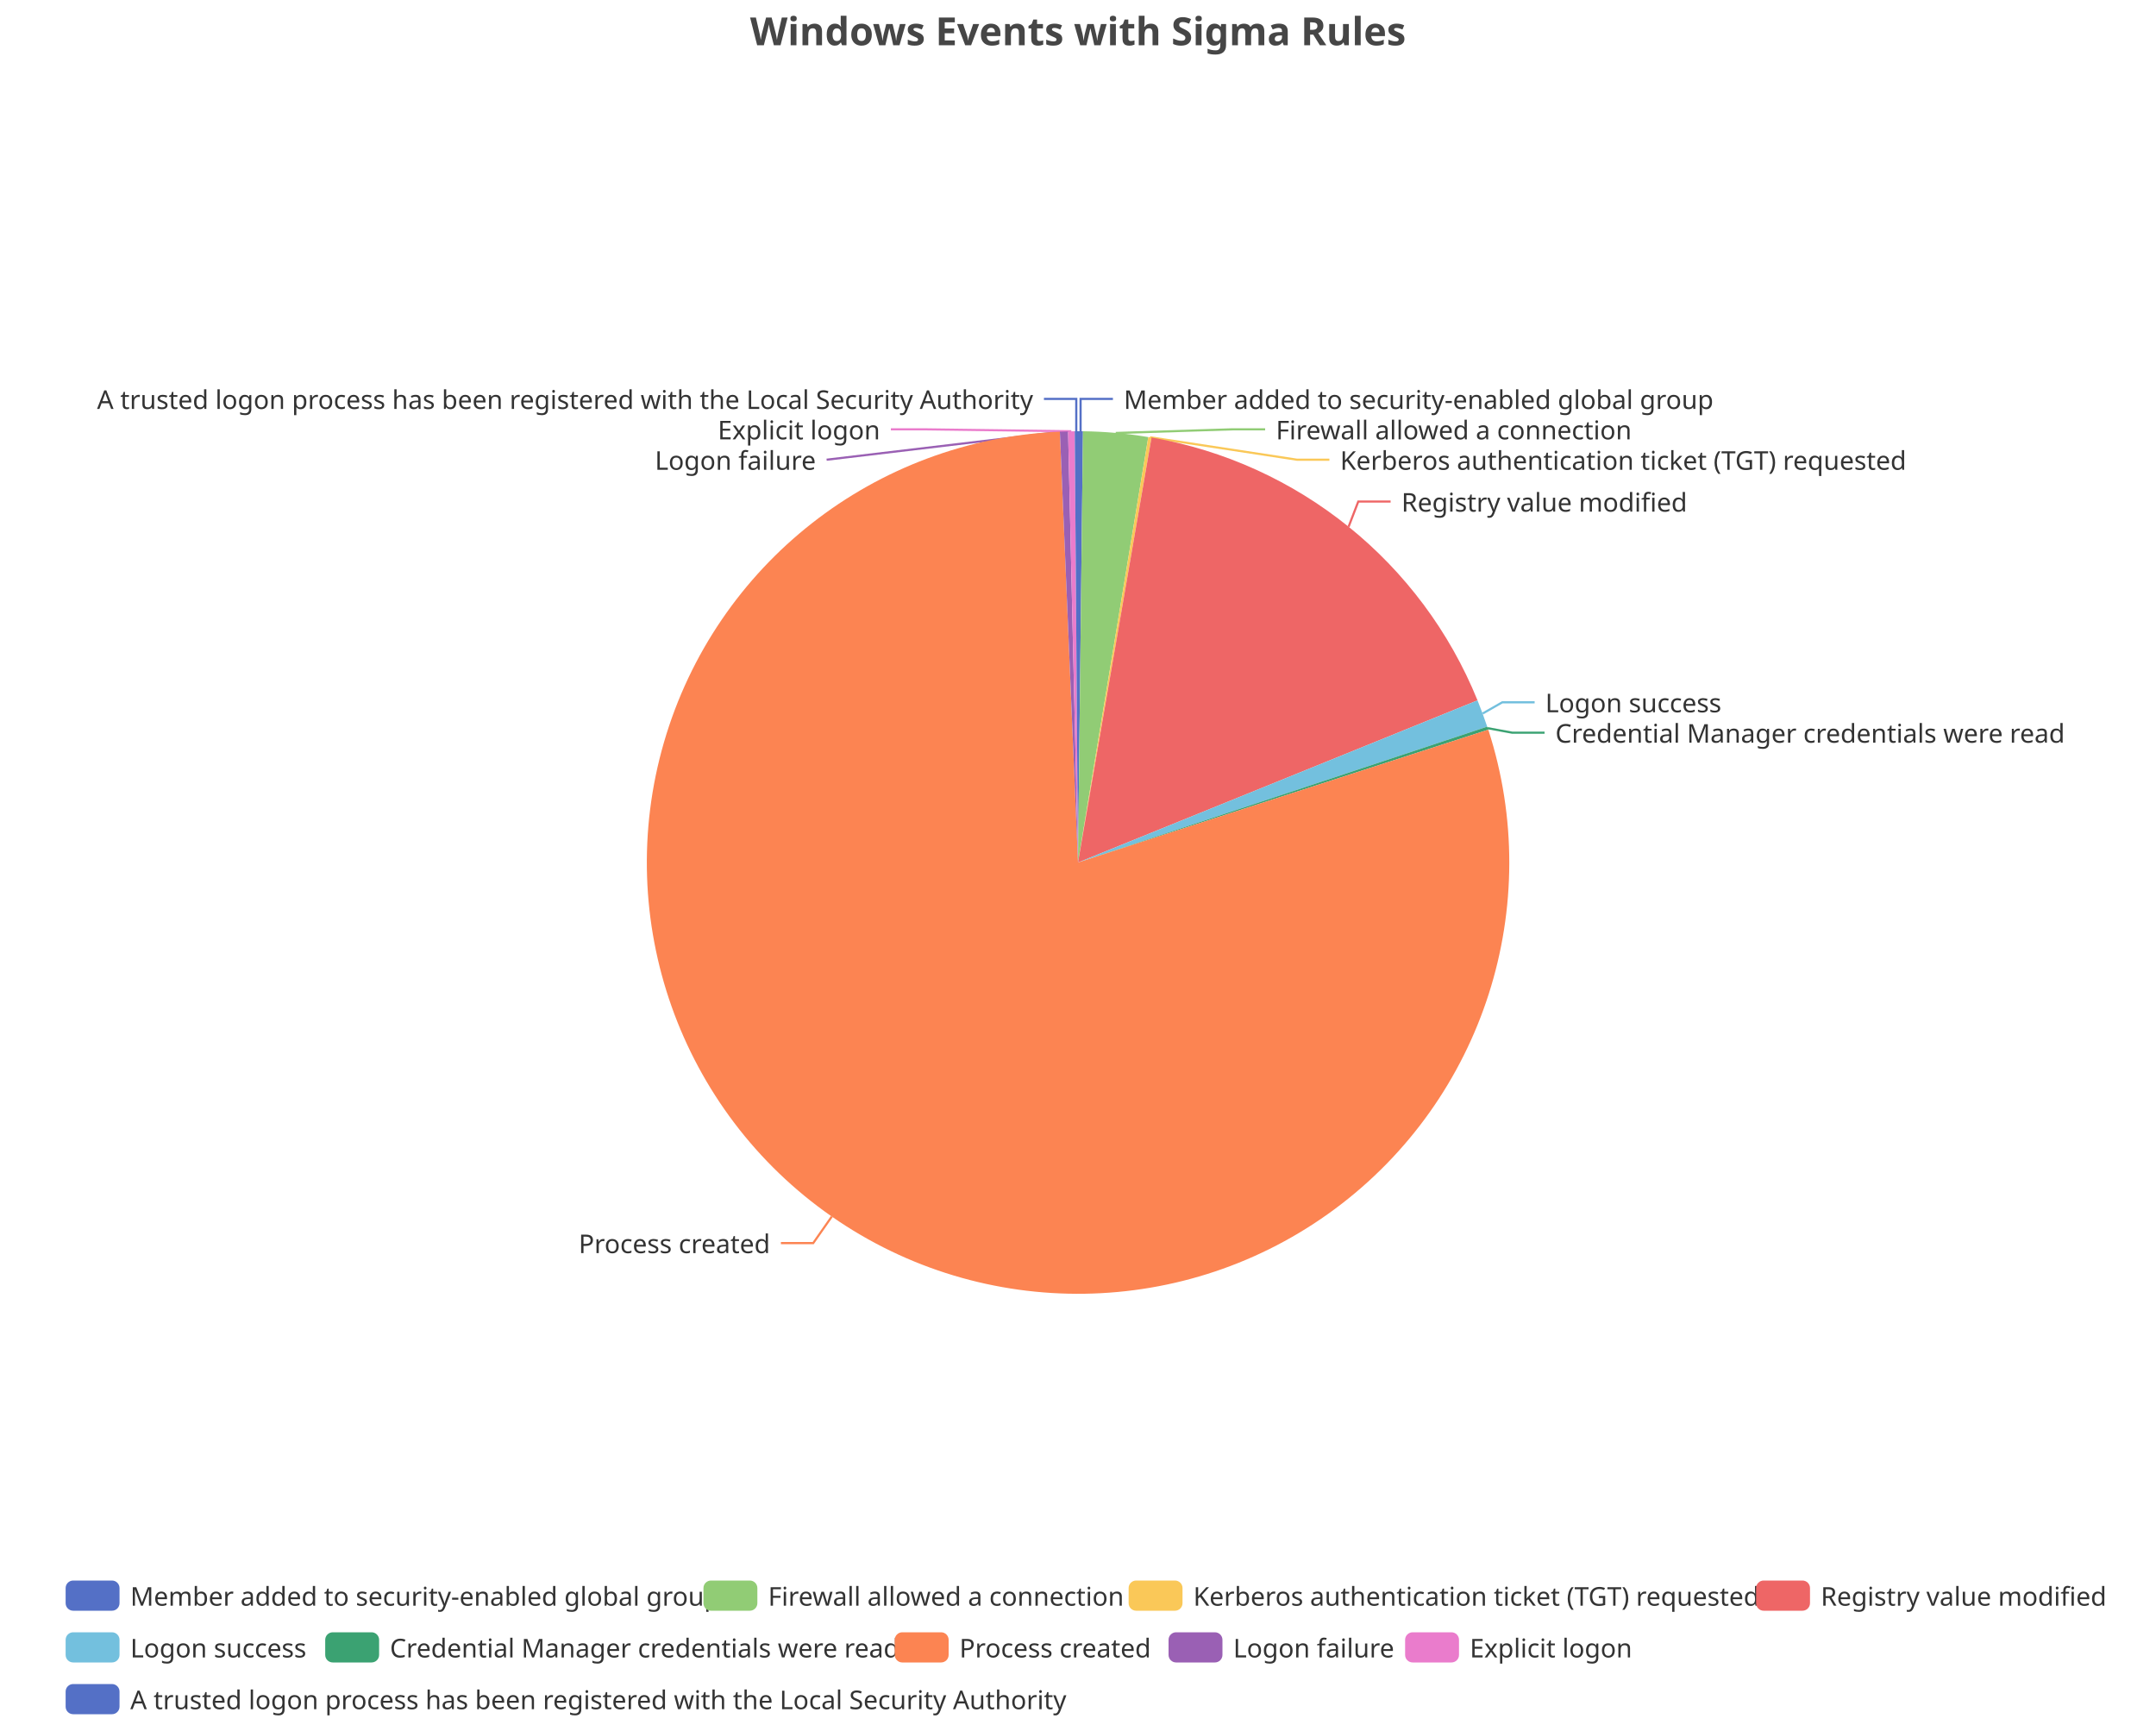
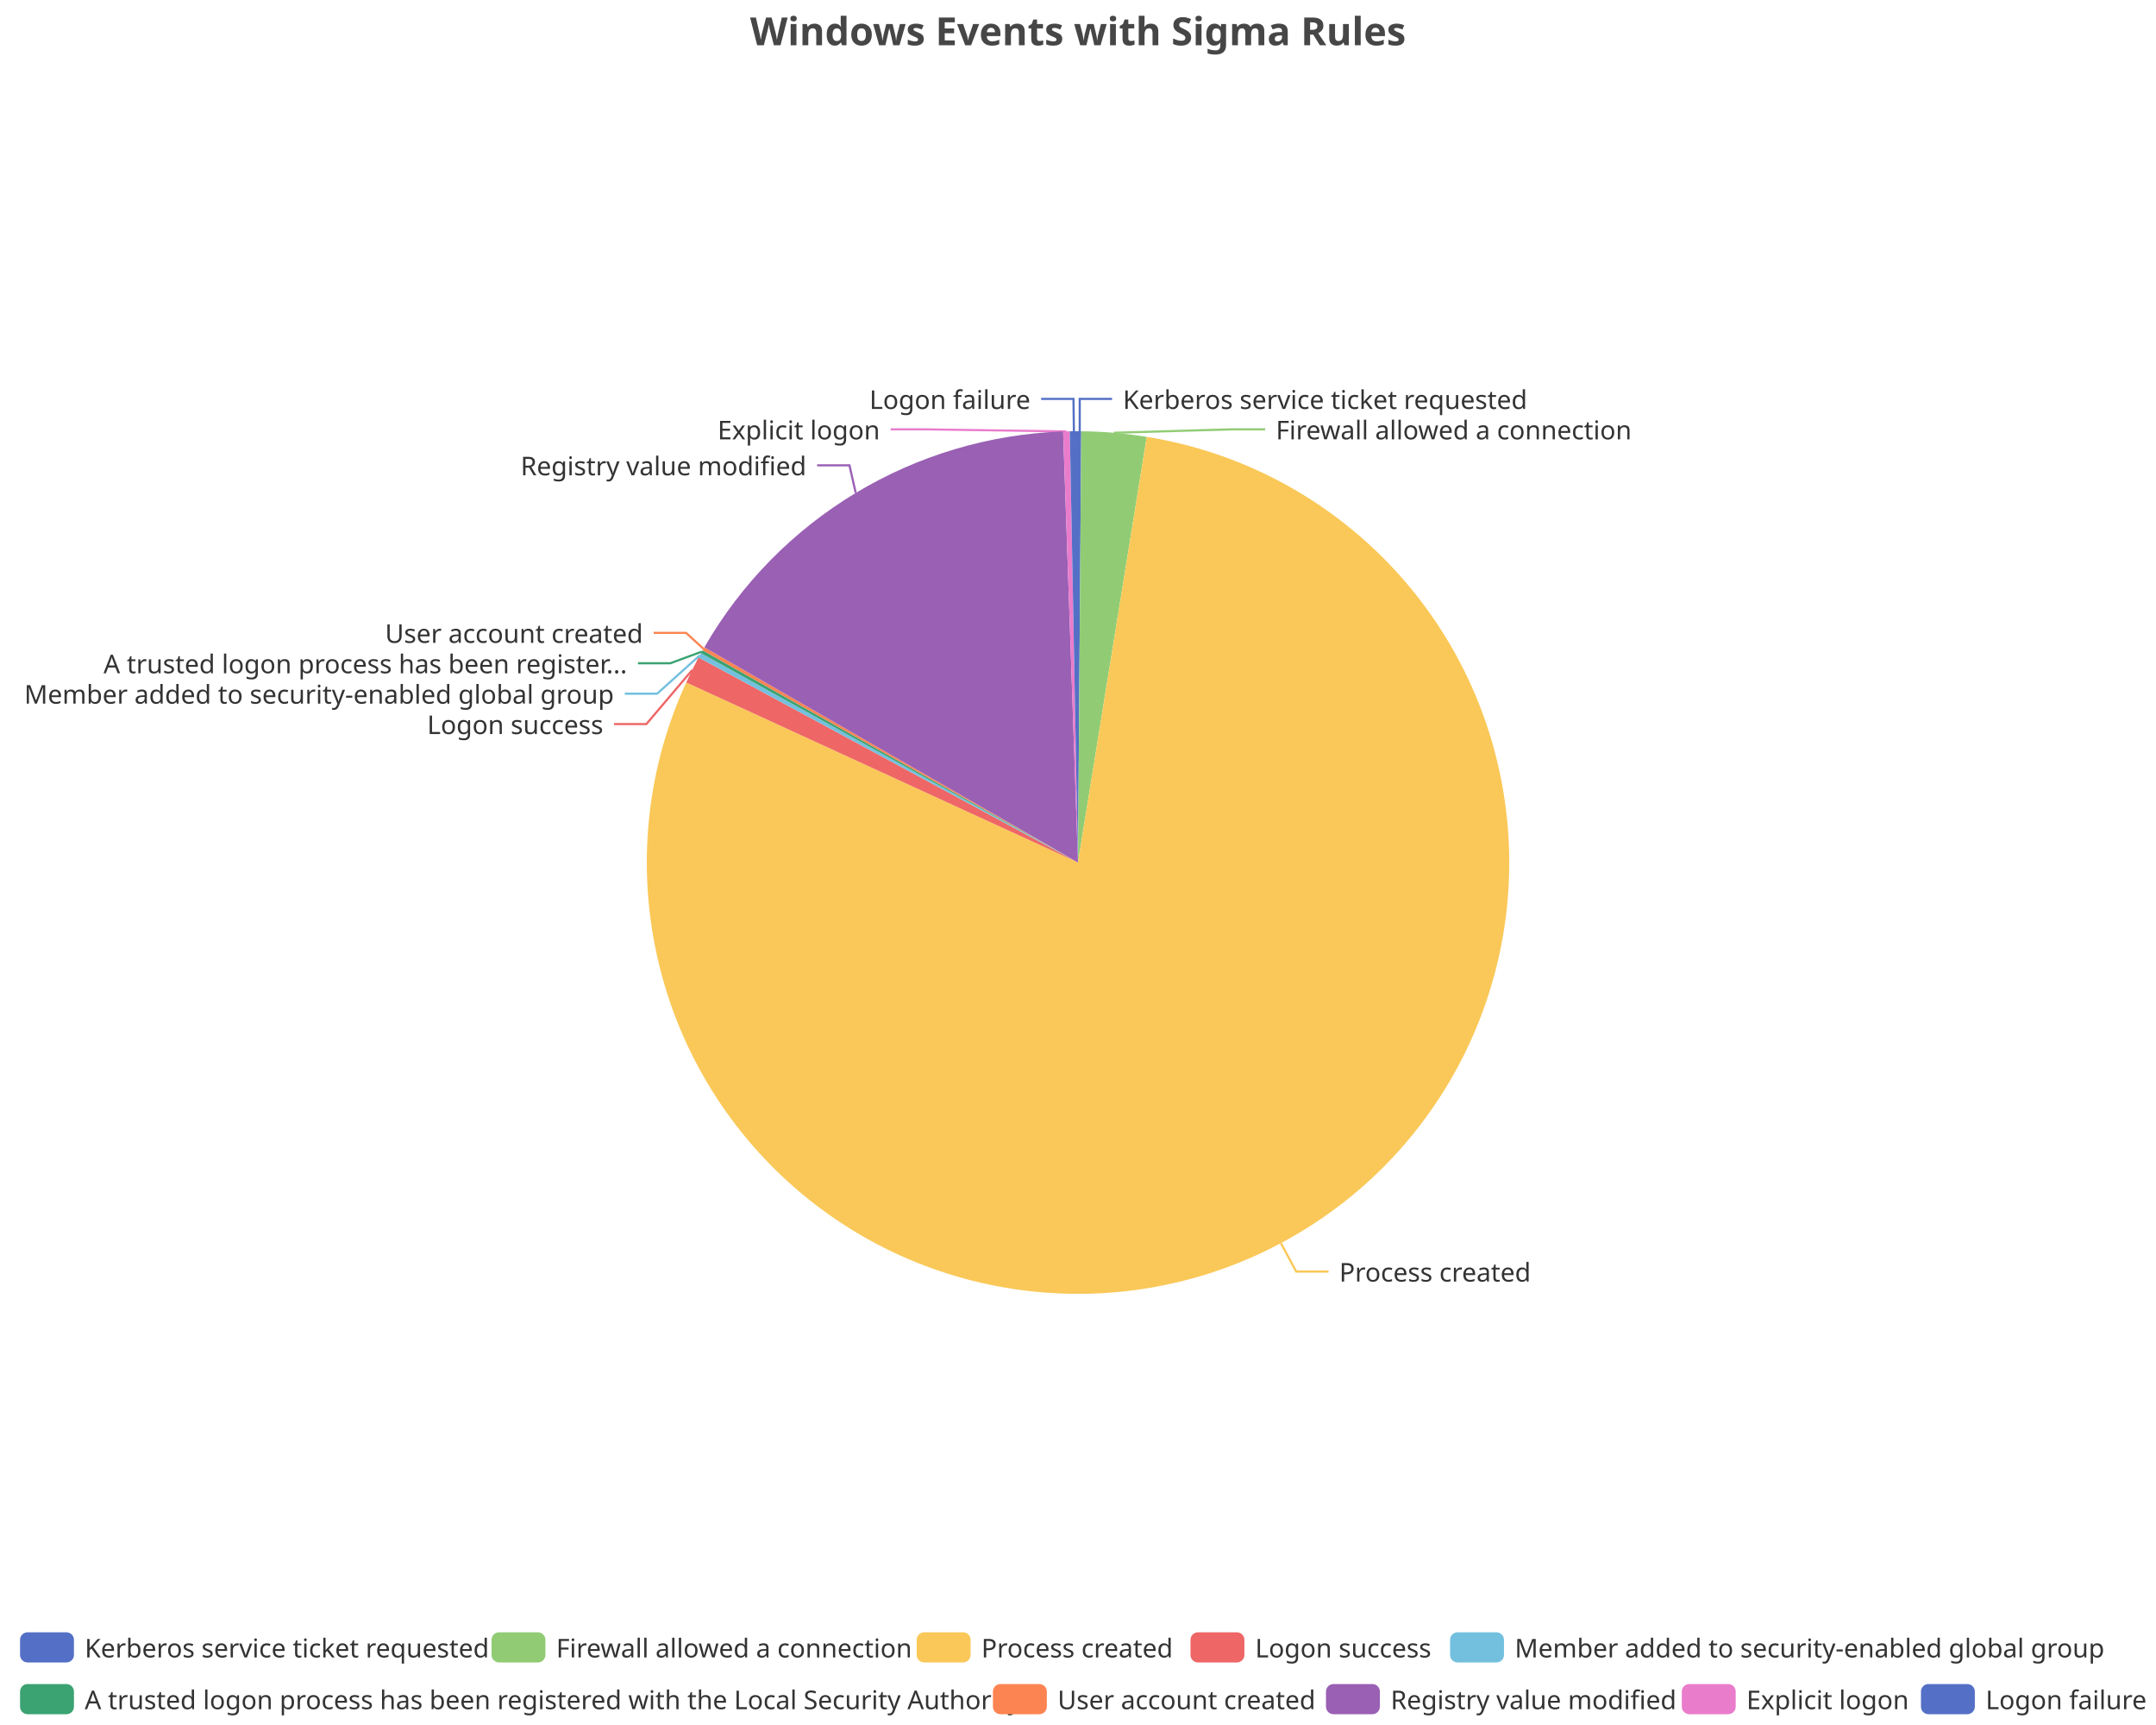
<svg xmlns="http://www.w3.org/2000/svg" width="1000" height="800" version="1.1" baseProfile="full" viewBox="0 0 1000 800">
  <rect width="1000" height="800" x="0" y="0" id="0" fill="none" />
-   <polyline points="501.2 200 501.2 185 516.2 185" fill="none" stroke="#5470c6" />
-   <polyline points="517.5 200.8 571.8 199.1 586.8 199.1" fill="none" stroke="#91cc75" />
-   <polyline points="533.4 202.8 601.6 213.2 616.6 213.2" fill="none" stroke="#fac858" />
-   <polyline points="625.5 244.3 630 232.6 645 232.6" fill="none" stroke="#ee6666" />
-   <polyline points="687.7 330.9 696.8 325.7 711.8 325.7" fill="none" stroke="#73c0de" />
-   <polyline points="690 337.7 701.4 339.8 716.4 339.8" fill="none" stroke="#3ba272" />
-   <polyline points="385.8 564.2 377.2 576.5 362.2 576.5" fill="none" stroke="#fc8452" />
-   <polyline points="493.5 200.1 383.4 213.2 383.4 213.2" fill="none" stroke="#9a60b4" />
-   <polyline points="496.9 200 428.2 199.1 413.2 199.1" fill="none" stroke="#ea7ccc" />
-   <polyline points="499.2 200 499.2 185 484.2 185" fill="none" stroke="#5470c6" />
-   <path d="M500 200A200 200 0 0 1 502.3 200L500 400Z" fill="#5470c6" />
-   <path d="M502.3 200A200 200 0 0 1 532.6 202.7L500 400Z" fill="#91cc75" />
-   <path d="M532.6 202.7A200 200 0 0 1 534.1 202.9L500 400Z" fill="#fac858" />
-   <path d="M534.1 202.9A200 200 0 0 1 685.3 324.8L500 400Z" fill="#ee6666" />
-   <path d="M685.3 324.8A200 200 0 0 1 689.8 337L500 400Z" fill="#73c0de" />
-   <path d="M689.8 337A200 200 0 0 1 690.3 338.4L500 400Z" fill="#3ba272" />
-   <path d="M690.3 338.4A200 200 0 1 1 491.6 200.2L500 400Z" fill="#fc8452" />
-   <path d="M491.6 200.2A200 200 0 0 1 495.4 200.1L500 400Z" fill="#9a60b4" />
-   <path d="M495.4 200.1A200 200 0 0 1 498.5 200L500 400Z" fill="#ea7ccc" />
-   <path d="M498.5 200A200 200 0 0 1 500 200L500 400Z" fill="#5470c6" />
-   <text dominant-baseline="central" text-anchor="start" style="font-size:12px;font-family:sans-serif;" xml:space="preserve" transform="translate(521.2379 185.0036)" fill="#333" stroke="rgb(255,255,255)" stroke-width="2" paint-order="stroke" stroke-miterlimit="2">Member added to security-enabled global group</text>
-   <text dominant-baseline="central" text-anchor="start" style="font-size:12px;font-family:sans-serif;" xml:space="preserve" transform="translate(591.8001 199.1036)" fill="#333" stroke="rgb(255,255,255)" stroke-width="2" paint-order="stroke" stroke-miterlimit="2">Firewall allowed a connection</text>
-   <text dominant-baseline="central" text-anchor="start" style="font-size:12px;font-family:sans-serif;" xml:space="preserve" transform="translate(621.5847 213.2036)" fill="#333" stroke="rgb(255,255,255)" stroke-width="2" paint-order="stroke" stroke-miterlimit="2">Kerberos authentication ticket (TGT) requested</text>
-   <text dominant-baseline="central" text-anchor="start" style="font-size:12px;font-family:sans-serif;" xml:space="preserve" transform="translate(650.0196 232.6161)" fill="#333" stroke="rgb(255,255,255)" stroke-width="2" paint-order="stroke" stroke-miterlimit="2">Registry value modified</text>
-   <text dominant-baseline="central" text-anchor="start" style="font-size:12px;font-family:sans-serif;" xml:space="preserve" transform="translate(716.7546 325.6728)" fill="#333" stroke="rgb(255,255,255)" stroke-width="2" paint-order="stroke" stroke-miterlimit="2">Logon success</text>
-   <text dominant-baseline="central" text-anchor="start" style="font-size:12px;font-family:sans-serif;" xml:space="preserve" transform="translate(721.3992 339.7728)" fill="#333" stroke="rgb(255,255,255)" stroke-width="2" paint-order="stroke" stroke-miterlimit="2">Credential Manager credentials were read</text>
-   <text dominant-baseline="central" text-anchor="end" style="font-size:12px;font-family:sans-serif;" xml:space="preserve" transform="translate(357.2247 576.4971)" fill="#333" stroke="rgb(255,255,255)" stroke-width="2" paint-order="stroke" stroke-miterlimit="2">Process created</text>
-   <text dominant-baseline="central" text-anchor="end" style="font-size:12px;font-family:sans-serif;" xml:space="preserve" transform="translate(378.4333 213.2016)" fill="#333" stroke="rgb(255,255,255)" stroke-width="2" paint-order="stroke" stroke-miterlimit="2">Logon failure</text>
-   <text dominant-baseline="central" text-anchor="end" style="font-size:12px;font-family:sans-serif;" xml:space="preserve" transform="translate(408.2285 199.1016)" fill="#333" stroke="rgb(255,255,255)" stroke-width="2" paint-order="stroke" stroke-miterlimit="2">Explicit logon</text>
-   <text dominant-baseline="central" text-anchor="end" style="font-size:12px;font-family:sans-serif;" xml:space="preserve" transform="translate(479.1747 185.0016)" fill="#333" stroke="rgb(255,255,255)" stroke-width="2" paint-order="stroke" stroke-miterlimit="2">A trusted logon process has been registered with the Local Security Authority</text>
-   <path d="M-5 -5l949.1 0l0 72l-949.1 0Z" transform="translate(30.44 733)" fill="rgb(0,0,0)" fill-opacity="0" stroke="#ccc" stroke-width="0" />
-   <path d="M3.5 0L21.5 0A3.5 3.5 0 0 1 25 3.5L25 10.5A3.5 3.5 0 0 1 21.5 14L3.5 14A3.5 3.5 0 0 1 0 10.5L0 3.5A3.5 3.5 0 0 1 3.5 0" transform="translate(30.44 733)" fill="#5470c6" />
-   <text dominant-baseline="central" text-anchor="start" style="font-size:12px;font-family:sans-serif;" xml:space="preserve" x="30" y="7" transform="translate(30.44 733)" fill="#333">Member added to security-enabled global group</text>
-   <path d="M3.5 0L21.5 0A3.5 3.5 0 0 1 25 3.5L25 10.5A3.5 3.5 0 0 1 21.5 14L3.5 14A3.5 3.5 0 0 1 0 10.5L0 3.5A3.5 3.5 0 0 1 3.5 0" transform="translate(326.28 733)" fill="#91cc75" />
-   <text dominant-baseline="central" text-anchor="start" style="font-size:12px;font-family:sans-serif;" xml:space="preserve" x="30" y="7" transform="translate(326.28 733)" fill="#333">Firewall allowed a connection</text>
-   <path d="M3.5 0L21.5 0A3.5 3.5 0 0 1 25 3.5L25 10.5A3.5 3.5 0 0 1 21.5 14L3.5 14A3.5 3.5 0 0 1 0 10.5L0 3.5A3.5 3.5 0 0 1 3.5 0" transform="translate(523.48 733)" fill="#fac858" />
-   <text dominant-baseline="central" text-anchor="start" style="font-size:12px;font-family:sans-serif;" xml:space="preserve" x="30" y="7" transform="translate(523.48 733)" fill="#333">Kerberos authentication ticket (TGT) requested</text>
-   <path d="M3.5 0L21.5 0A3.5 3.5 0 0 1 25 3.5L25 10.5A3.5 3.5 0 0 1 21.5 14L3.5 14A3.5 3.5 0 0 1 0 10.5L0 3.5A3.5 3.5 0 0 1 3.5 0" transform="translate(814.52 733)" fill="#ee6666" />
-   <text dominant-baseline="central" text-anchor="start" style="font-size:12px;font-family:sans-serif;" xml:space="preserve" x="30" y="7" transform="translate(814.52 733)" fill="#333">Registry value modified</text>
-   <path d="M3.5 0L21.5 0A3.5 3.5 0 0 1 25 3.5L25 10.5A3.5 3.5 0 0 1 21.5 14L3.5 14A3.5 3.5 0 0 1 0 10.5L0 3.5A3.5 3.5 0 0 1 3.5 0" transform="translate(30.44 757)" fill="#73c0de" />
-   <text dominant-baseline="central" text-anchor="start" style="font-size:12px;font-family:sans-serif;" xml:space="preserve" x="30" y="7" transform="translate(30.44 757)" fill="#333">Logon success</text>
-   <path d="M3.5 0L21.5 0A3.5 3.5 0 0 1 25 3.5L25 10.5A3.5 3.5 0 0 1 21.5 14L3.5 14A3.5 3.5 0 0 1 0 10.5L0 3.5A3.5 3.5 0 0 1 3.5 0" transform="translate(150.84 757)" fill="#3ba272" />
-   <text dominant-baseline="central" text-anchor="start" style="font-size:12px;font-family:sans-serif;" xml:space="preserve" x="30" y="7" transform="translate(150.84 757)" fill="#333">Credential Manager credentials were read</text>
-   <path d="M3.5 0L21.5 0A3.5 3.5 0 0 1 25 3.5L25 10.5A3.5 3.5 0 0 1 21.5 14L3.5 14A3.5 3.5 0 0 1 0 10.5L0 3.5A3.5 3.5 0 0 1 3.5 0" transform="translate(415 757)" fill="#fc8452" />
-   <text dominant-baseline="central" text-anchor="start" style="font-size:12px;font-family:sans-serif;" xml:space="preserve" x="30" y="7" transform="translate(415 757)" fill="#333">Process created</text>
-   <path d="M3.5 0L21.5 0A3.5 3.5 0 0 1 25 3.5L25 10.5A3.5 3.5 0 0 1 21.5 14L3.5 14A3.5 3.5 0 0 1 0 10.5L0 3.5A3.5 3.5 0 0 1 3.5 0" transform="translate(542 757)" fill="#9a60b4" />
-   <text dominant-baseline="central" text-anchor="start" style="font-size:12px;font-family:sans-serif;" xml:space="preserve" x="30" y="7" transform="translate(542 757)" fill="#333">Logon failure</text>
-   <path d="M3.5 0L21.5 0A3.5 3.5 0 0 1 25 3.5L25 10.5A3.5 3.5 0 0 1 21.5 14L3.5 14A3.5 3.5 0 0 1 0 10.5L0 3.5A3.5 3.5 0 0 1 3.5 0" transform="translate(651.72 757)" fill="#ea7ccc" />
-   <text dominant-baseline="central" text-anchor="start" style="font-size:12px;font-family:sans-serif;" xml:space="preserve" x="30" y="7" transform="translate(651.72 757)" fill="#333">Explicit logon</text>
-   <path d="M3.5 0L21.5 0A3.5 3.5 0 0 1 25 3.5L25 10.5A3.5 3.5 0 0 1 21.5 14L3.5 14A3.5 3.5 0 0 1 0 10.5L0 3.5A3.5 3.5 0 0 1 3.5 0" transform="translate(30.44 781)" fill="#5470c6" />
-   <text dominant-baseline="central" text-anchor="start" style="font-size:12px;font-family:sans-serif;" xml:space="preserve" x="30" y="7" transform="translate(30.44 781)" fill="#333">A trusted logon process has been registered with the Local Security Authority</text>
+   <polyline points="500.8 200 500.8 185 515.8 185" fill="none" stroke="#5470c6" />
+   <polyline points="516.7 200.7 571.8 199.1 586.8 199.1" fill="none" stroke="#91cc75" />
+   <polyline points="594.1 576.5 601.2 589.7 616.2 589.7" fill="none" stroke="#fac858" />
+   <polyline points="321.1 310.7 299.8 335.8 284.8 335.8" fill="none" stroke="#ee6666" />
+   <polyline points="324.6 303.9 304.8 321.7 289.8 321.7" fill="none" stroke="#73c0de" />
+   <polyline points="325.5 302.2 310.9 307.6 295.9 307.6" fill="none" stroke="#3ba272" />
+   <polyline points="326.3 300.9 318.2 293.5 303.2 293.5" fill="none" stroke="#fc8452" />
+   <polyline points="396.9 228.6 394 215.8 379 215.8" fill="none" stroke="#9a60b4" />
+   <polyline points="494.6 200.1 428.1 199.1 413.1 199.1" fill="none" stroke="#ea7ccc" />
+   <polyline points="498.1 200 497.9 185 482.9 185" fill="none" stroke="#5470c6" />
+   <path d="M500 200A200 200 0 0 1 501.5 200L500 400Z" fill="#5470c6" />
+   <path d="M501.5 200A200 200 0 0 1 531.9 202.6L500 400Z" fill="#91cc75" />
+   <path d="M531.9 202.6A200 200 0 1 1 318.3 316.5L500 400Z" fill="#fac858" />
+   <path d="M318.3 316.5A200 200 0 0 1 324 304.9L500 400Z" fill="#ee6666" />
+   <path d="M324 304.9A200 200 0 0 1 325.1 302.9L500 400Z" fill="#73c0de" />
+   <path d="M325.1 302.9A200 200 0 0 1 325.9 301.6L500 400Z" fill="#3ba272" />
+   <path d="M325.9 301.6A200 200 0 0 1 326.7 300.2L500 400Z" fill="#fc8452" />
+   <path d="M326.7 300.2A200 200 0 0 1 493.1 200.1L500 400Z" fill="#9a60b4" />
+   <path d="M493.1 200.1A200 200 0 0 1 496.2 200L500 400Z" fill="#ea7ccc" />
+   <path d="M496.2 200A200 200 0 0 1 500 200L500 400Z" fill="#5470c6" />
+   <text dominant-baseline="central" text-anchor="start" style="font-size:12px;font-family:sans-serif;" xml:space="preserve" transform="translate(520.8253 185.0016)" fill="#333" stroke="rgb(255,255,255)" stroke-width="2" paint-order="stroke" stroke-miterlimit="2">Kerberos service ticket requested</text>
+   <text dominant-baseline="central" text-anchor="start" style="font-size:12px;font-family:sans-serif;" xml:space="preserve" transform="translate(591.7715 199.1016)" fill="#333" stroke="rgb(255,255,255)" stroke-width="2" paint-order="stroke" stroke-miterlimit="2">Firewall allowed a connection</text>
+   <text dominant-baseline="central" text-anchor="start" style="font-size:12px;font-family:sans-serif;" xml:space="preserve" transform="translate(621.1967 589.6951)" fill="#333" stroke="rgb(255,255,255)" stroke-width="2" paint-order="stroke" stroke-miterlimit="2">Process created</text>
+   <text dominant-baseline="central" text-anchor="end" style="font-size:12px;font-family:sans-serif;" xml:space="preserve" transform="translate(279.8071 335.7743)" fill="#333" stroke="rgb(255,255,255)" stroke-width="2" paint-order="stroke" stroke-miterlimit="2">Logon success</text>
+   <text dominant-baseline="central" text-anchor="end" style="font-size:12px;font-family:sans-serif;" xml:space="preserve" transform="translate(284.7598 321.6743)" fill="#333" stroke="rgb(255,255,255)" stroke-width="2" paint-order="stroke" stroke-miterlimit="2">Member added to security-enabled global group</text>
+   <text dominant-baseline="central" text-anchor="end" style="font-size:12px;font-family:sans-serif;" xml:space="preserve" transform="translate(290.8585 307.5743)" fill="#333" stroke="rgb(255,255,255)" stroke-width="2" paint-order="stroke" stroke-miterlimit="2">A trusted logon process has been register...</text>
+   <text dominant-baseline="central" text-anchor="end" style="font-size:12px;font-family:sans-serif;" xml:space="preserve" transform="translate(298.2154 293.4743)" fill="#333" stroke="rgb(255,255,255)" stroke-width="2" paint-order="stroke" stroke-miterlimit="2">User account created</text>
+   <text dominant-baseline="central" text-anchor="end" style="font-size:12px;font-family:sans-serif;" xml:space="preserve" transform="translate(374.0211 215.7659)" fill="#333" stroke="rgb(255,255,255)" stroke-width="2" paint-order="stroke" stroke-miterlimit="2">Registry value modified</text>
+   <text dominant-baseline="central" text-anchor="end" style="font-size:12px;font-family:sans-serif;" xml:space="preserve" transform="translate(408.1364 199.1099)" fill="#333" stroke="rgb(255,255,255)" stroke-width="2" paint-order="stroke" stroke-miterlimit="2">Explicit logon</text>
+   <text dominant-baseline="central" text-anchor="end" style="font-size:12px;font-family:sans-serif;" xml:space="preserve" transform="translate(477.9368 185.0099)" fill="#333" stroke="rgb(255,255,255)" stroke-width="2" paint-order="stroke" stroke-miterlimit="2">Logon failure</text>
+   <path d="M-5 -5l991.4 0l0 48l-991.4 0Z" transform="translate(9.3 757)" fill="rgb(0,0,0)" fill-opacity="0" stroke="#ccc" stroke-width="0" />
+   <path d="M3.5 0L21.5 0A3.5 3.5 0 0 1 25 3.5L25 10.5A3.5 3.5 0 0 1 21.5 14L3.5 14A3.5 3.5 0 0 1 0 10.5L0 3.5A3.5 3.5 0 0 1 3.5 0" transform="translate(9.3 757)" fill="#5470c6" />
+   <text dominant-baseline="central" text-anchor="start" style="font-size:12px;font-family:sans-serif;" xml:space="preserve" x="30" y="7" transform="translate(9.3 757)" fill="#333">Kerberos service ticket requested</text>
+   <path d="M3.5 0L21.5 0A3.5 3.5 0 0 1 25 3.5L25 10.5A3.5 3.5 0 0 1 21.5 14L3.5 14A3.5 3.5 0 0 1 0 10.5L0 3.5A3.5 3.5 0 0 1 3.5 0" transform="translate(227.98 757)" fill="#91cc75" />
+   <text dominant-baseline="central" text-anchor="start" style="font-size:12px;font-family:sans-serif;" xml:space="preserve" x="30" y="7" transform="translate(227.98 757)" fill="#333">Firewall allowed a connection</text>
+   <path d="M3.5 0L21.5 0A3.5 3.5 0 0 1 25 3.5L25 10.5A3.5 3.5 0 0 1 21.5 14L3.5 14A3.5 3.5 0 0 1 0 10.5L0 3.5A3.5 3.5 0 0 1 3.5 0" transform="translate(425.18 757)" fill="#fac858" />
+   <text dominant-baseline="central" text-anchor="start" style="font-size:12px;font-family:sans-serif;" xml:space="preserve" x="30" y="7" transform="translate(425.18 757)" fill="#333">Process created</text>
+   <path d="M3.5 0L21.5 0A3.5 3.5 0 0 1 25 3.5L25 10.5A3.5 3.5 0 0 1 21.5 14L3.5 14A3.5 3.5 0 0 1 0 10.5L0 3.5A3.5 3.5 0 0 1 3.5 0" transform="translate(552.18 757)" fill="#ee6666" />
+   <text dominant-baseline="central" text-anchor="start" style="font-size:12px;font-family:sans-serif;" xml:space="preserve" x="30" y="7" transform="translate(552.18 757)" fill="#333">Logon success</text>
+   <path d="M3.5 0L21.5 0A3.5 3.5 0 0 1 25 3.5L25 10.5A3.5 3.5 0 0 1 21.5 14L3.5 14A3.5 3.5 0 0 1 0 10.5L0 3.5A3.5 3.5 0 0 1 3.5 0" transform="translate(672.58 757)" fill="#73c0de" />
+   <text dominant-baseline="central" text-anchor="start" style="font-size:12px;font-family:sans-serif;" xml:space="preserve" x="30" y="7" transform="translate(672.58 757)" fill="#333">Member added to security-enabled global group</text>
+   <path d="M3.5 0L21.5 0A3.5 3.5 0 0 1 25 3.5L25 10.5A3.5 3.5 0 0 1 21.5 14L3.5 14A3.5 3.5 0 0 1 0 10.5L0 3.5A3.5 3.5 0 0 1 3.5 0" transform="translate(9.3 781)" fill="#3ba272" />
+   <text dominant-baseline="central" text-anchor="start" style="font-size:12px;font-family:sans-serif;" xml:space="preserve" x="30" y="7" transform="translate(9.3 781)" fill="#333">A trusted logon process has been registered with the Local Security Authority</text>
+   <path d="M3.5 0L21.5 0A3.5 3.5 0 0 1 25 3.5L25 10.5A3.5 3.5 0 0 1 21.5 14L3.5 14A3.5 3.5 0 0 1 0 10.5L0 3.5A3.5 3.5 0 0 1 3.5 0" transform="translate(460.54 781)" fill="#fc8452" />
+   <text dominant-baseline="central" text-anchor="start" style="font-size:12px;font-family:sans-serif;" xml:space="preserve" x="30" y="7" transform="translate(460.54 781)" fill="#333">User account created</text>
+   <path d="M3.5 0L21.5 0A3.5 3.5 0 0 1 25 3.5L25 10.5A3.5 3.5 0 0 1 21.5 14L3.5 14A3.5 3.5 0 0 1 0 10.5L0 3.5A3.5 3.5 0 0 1 3.5 0" transform="translate(615.02 781)" fill="#9a60b4" />
+   <text dominant-baseline="central" text-anchor="start" style="font-size:12px;font-family:sans-serif;" xml:space="preserve" x="30" y="7" transform="translate(615.02 781)" fill="#333">Registry value modified</text>
+   <path d="M3.5 0L21.5 0A3.5 3.5 0 0 1 25 3.5L25 10.5A3.5 3.5 0 0 1 21.5 14L3.5 14A3.5 3.5 0 0 1 0 10.5L0 3.5A3.5 3.5 0 0 1 3.5 0" transform="translate(780.06 781)" fill="#ea7ccc" />
+   <text dominant-baseline="central" text-anchor="start" style="font-size:12px;font-family:sans-serif;" xml:space="preserve" x="30" y="7" transform="translate(780.06 781)" fill="#333">Explicit logon</text>
+   <path d="M3.5 0L21.5 0A3.5 3.5 0 0 1 25 3.5L25 10.5A3.5 3.5 0 0 1 21.5 14L3.5 14A3.5 3.5 0 0 1 0 10.5L0 3.5A3.5 3.5 0 0 1 3.5 0" transform="translate(890.98 781)" fill="#5470c6" />
+   <text dominant-baseline="central" text-anchor="start" style="font-size:12px;font-family:sans-serif;" xml:space="preserve" x="30" y="7" transform="translate(890.98 781)" fill="#333">Logon failure</text>
  <path d="M-143.9 -5l287.7 0l0 28l-287.7 0Z" transform="translate(500 5)" fill="rgb(0,0,0)" fill-opacity="0" stroke="#ccc" stroke-width="0" />
  <text dominant-baseline="central" text-anchor="middle" style="font-size:18px;font-family:sans-serif;font-weight:bold;" xml:space="preserve" y="9" transform="translate(500 5)" fill="#464646">Windows Events with Sigma Rules</text>
</svg>
